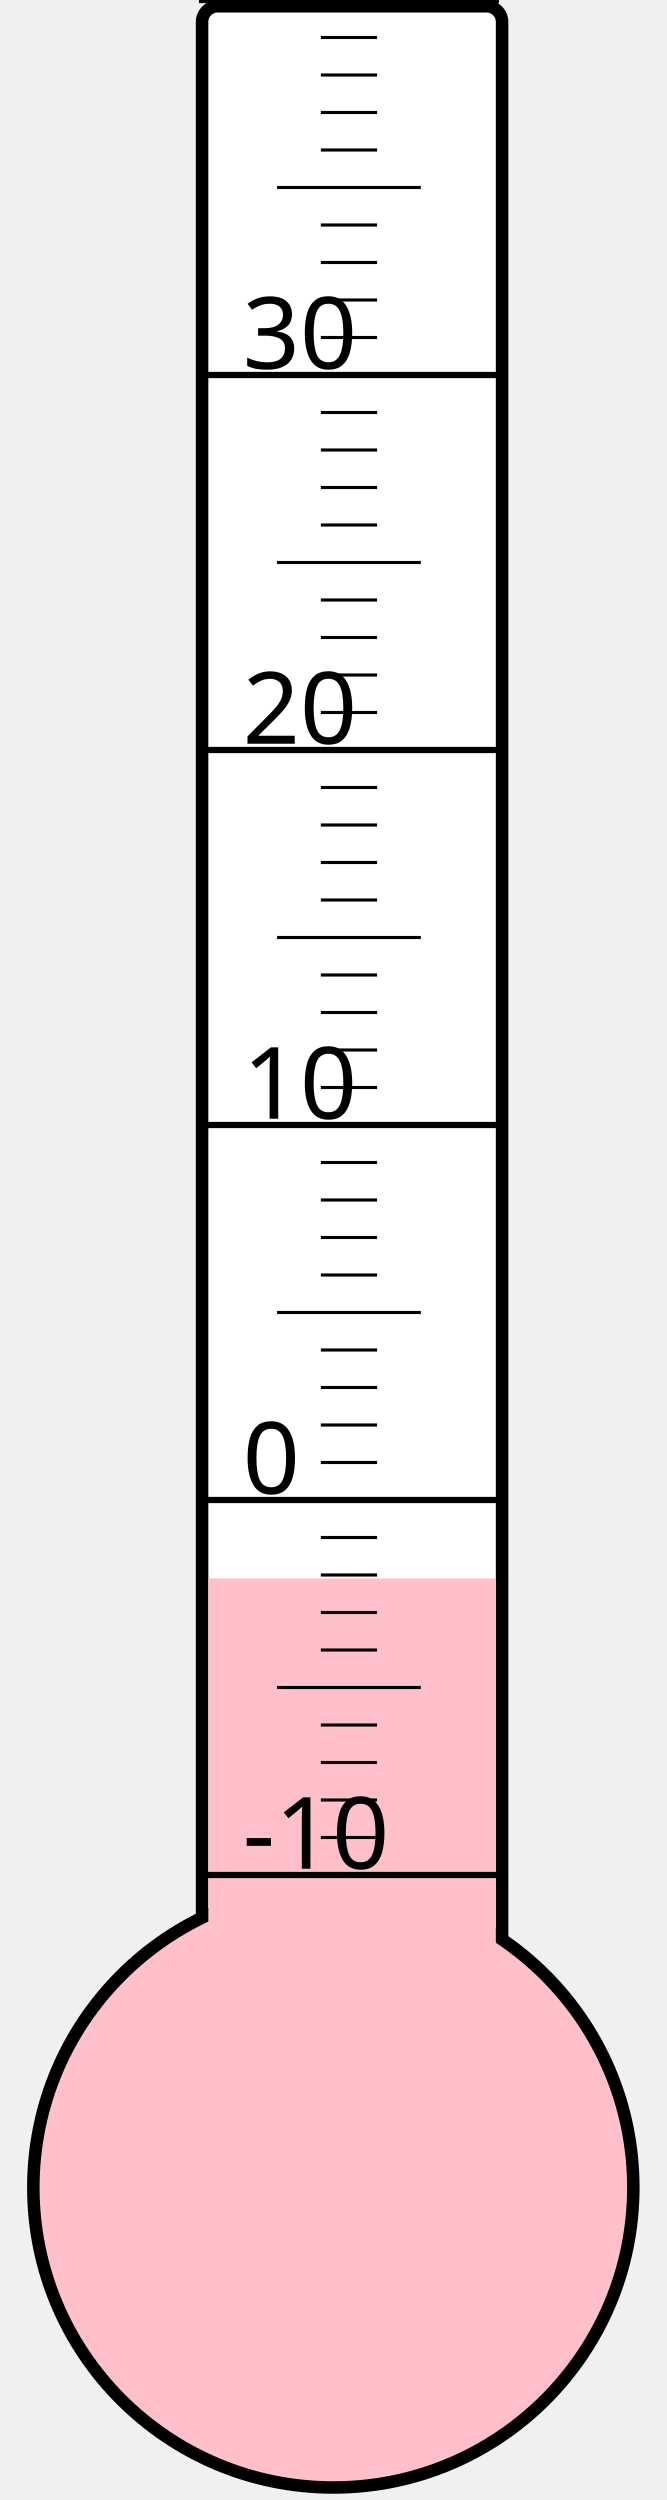
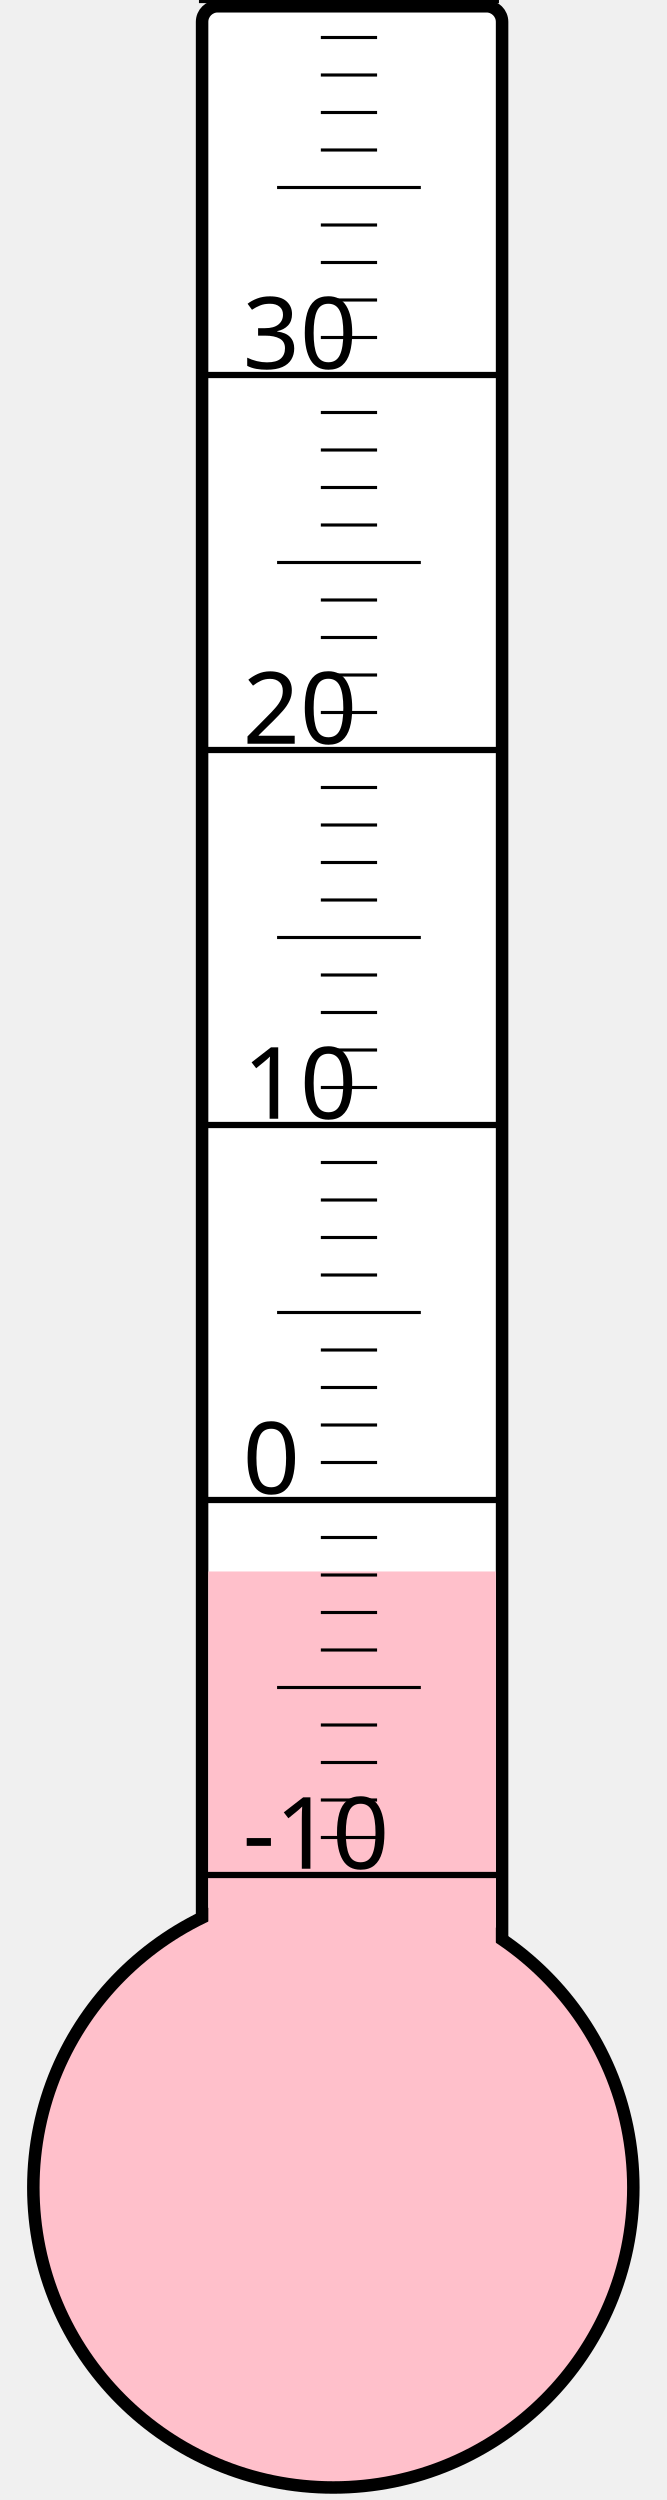
<svg xmlns="http://www.w3.org/2000/svg" width="40px" height="150px" viewBox="0 0 200 800">
  <rect width="200" height="800" x="0" y="0" style="fill: #ffffeb; fill-opacity: 0;" />
  <rect width="96" height="680" x="58" y="2" rx="5" ry="5" style="fill: white; fill-opacity: 1; stroke: black; stroke-width: 4;" />
  <circle cx="100" cy="700" r="96" style="fill: pink; stroke: black; stroke-width: 4;" />
-   <rect width="92" height="194.875" x="60" y="505.125" style="fill: pink; fill-opacity: 1; stroke-width: 0;" />
+   <rect width="92" height="197.125" x="60" y="502.875" style="fill: pink; fill-opacity: 1; stroke-width: 0;" />
  <text x="71" y="598" style="font-family: sans-serif; font-size: 24pt;">-10</text>
  <text x="71" y="478" style="font-family: sans-serif; font-size: 24pt;">0</text>
  <text x="71" y="358" style="font-family: sans-serif; font-size: 24pt;">10</text>
  <text x="71" y="238" style="font-family: sans-serif; font-size: 24pt;">20</text>
  <text x="71" y="118" style="font-family: sans-serif; font-size: 24pt;">30</text>
  <g style="stroke: black;">
    <line x1="57" y1="600" x2="153" y2="600" style="stroke-width: 2;" />
    <line x1="96" y1="588" x2="114" y2="588" style="stroke-width: 1;" />
    <line x1="96" y1="576" x2="114" y2="576" style="stroke-width: 1;" />
    <line x1="96" y1="564" x2="114" y2="564" style="stroke-width: 1;" />
    <line x1="96" y1="552" x2="114" y2="552" style="stroke-width: 1;" />
    <line x1="82" y1="540" x2="128" y2="540" style="stroke-width: 1;" />
    <line x1="96" y1="528" x2="114" y2="528" style="stroke-width: 1;" />
    <line x1="96" y1="516" x2="114" y2="516" style="stroke-width: 1;" />
    <line x1="96" y1="504" x2="114" y2="504" style="stroke-width: 1;" />
    <line x1="96" y1="492" x2="114" y2="492" style="stroke-width: 1;" />
    <line x1="57" y1="480" x2="153" y2="480" style="stroke-width: 2;" />
    <line x1="96" y1="468" x2="114" y2="468" style="stroke-width: 1;" />
    <line x1="96" y1="456" x2="114" y2="456" style="stroke-width: 1;" />
    <line x1="96" y1="444" x2="114" y2="444" style="stroke-width: 1;" />
    <line x1="96" y1="432" x2="114" y2="432" style="stroke-width: 1;" />
    <line x1="82" y1="420" x2="128" y2="420" style="stroke-width: 1;" />
    <line x1="96" y1="408" x2="114" y2="408" style="stroke-width: 1;" />
    <line x1="96" y1="396" x2="114" y2="396" style="stroke-width: 1;" />
    <line x1="96" y1="384" x2="114" y2="384" style="stroke-width: 1;" />
    <line x1="96" y1="372" x2="114" y2="372" style="stroke-width: 1;" />
    <line x1="57" y1="360" x2="153" y2="360" style="stroke-width: 2;" />
    <line x1="96" y1="348" x2="114" y2="348" style="stroke-width: 1;" />
    <line x1="96" y1="336" x2="114" y2="336" style="stroke-width: 1;" />
    <line x1="96" y1="324" x2="114" y2="324" style="stroke-width: 1;" />
    <line x1="96" y1="312" x2="114" y2="312" style="stroke-width: 1;" />
    <line x1="82" y1="300" x2="128" y2="300" style="stroke-width: 1;" />
    <line x1="96" y1="288" x2="114" y2="288" style="stroke-width: 1;" />
    <line x1="96" y1="276" x2="114" y2="276" style="stroke-width: 1;" />
    <line x1="96" y1="264" x2="114" y2="264" style="stroke-width: 1;" />
    <line x1="96" y1="252" x2="114" y2="252" style="stroke-width: 1;" />
    <line x1="57" y1="240" x2="153" y2="240" style="stroke-width: 2;" />
    <line x1="96" y1="228" x2="114" y2="228" style="stroke-width: 1;" />
    <line x1="96" y1="216" x2="114" y2="216" style="stroke-width: 1;" />
    <line x1="96" y1="204" x2="114" y2="204" style="stroke-width: 1;" />
    <line x1="96" y1="192" x2="114" y2="192" style="stroke-width: 1;" />
    <line x1="82" y1="180" x2="128" y2="180" style="stroke-width: 1;" />
    <line x1="96" y1="168" x2="114" y2="168" style="stroke-width: 1;" />
    <line x1="96" y1="156" x2="114" y2="156" style="stroke-width: 1;" />
    <line x1="96" y1="144" x2="114" y2="144" style="stroke-width: 1;" />
    <line x1="96" y1="132" x2="114" y2="132" style="stroke-width: 1;" />
    <line x1="57" y1="120" x2="153" y2="120" style="stroke-width: 2;" />
    <line x1="96" y1="108" x2="114" y2="108" style="stroke-width: 1;" />
    <line x1="96" y1="96" x2="114" y2="96" style="stroke-width: 1;" />
    <line x1="96" y1="84" x2="114" y2="84" style="stroke-width: 1;" />
    <line x1="96" y1="72" x2="114" y2="72" style="stroke-width: 1;" />
    <line x1="82" y1="60" x2="128" y2="60" style="stroke-width: 1;" />
    <line x1="96" y1="48" x2="114" y2="48" style="stroke-width: 1;" />
    <line x1="96" y1="36" x2="114" y2="36" style="stroke-width: 1;" />
    <line x1="96" y1="24" x2="114" y2="24" style="stroke-width: 1;" />
    <line x1="96" y1="12" x2="114" y2="12" style="stroke-width: 1;" />
    <line x1="57" y1="0" x2="153" y2="0" style="stroke-width: 2;" />
  </g>
</svg>
